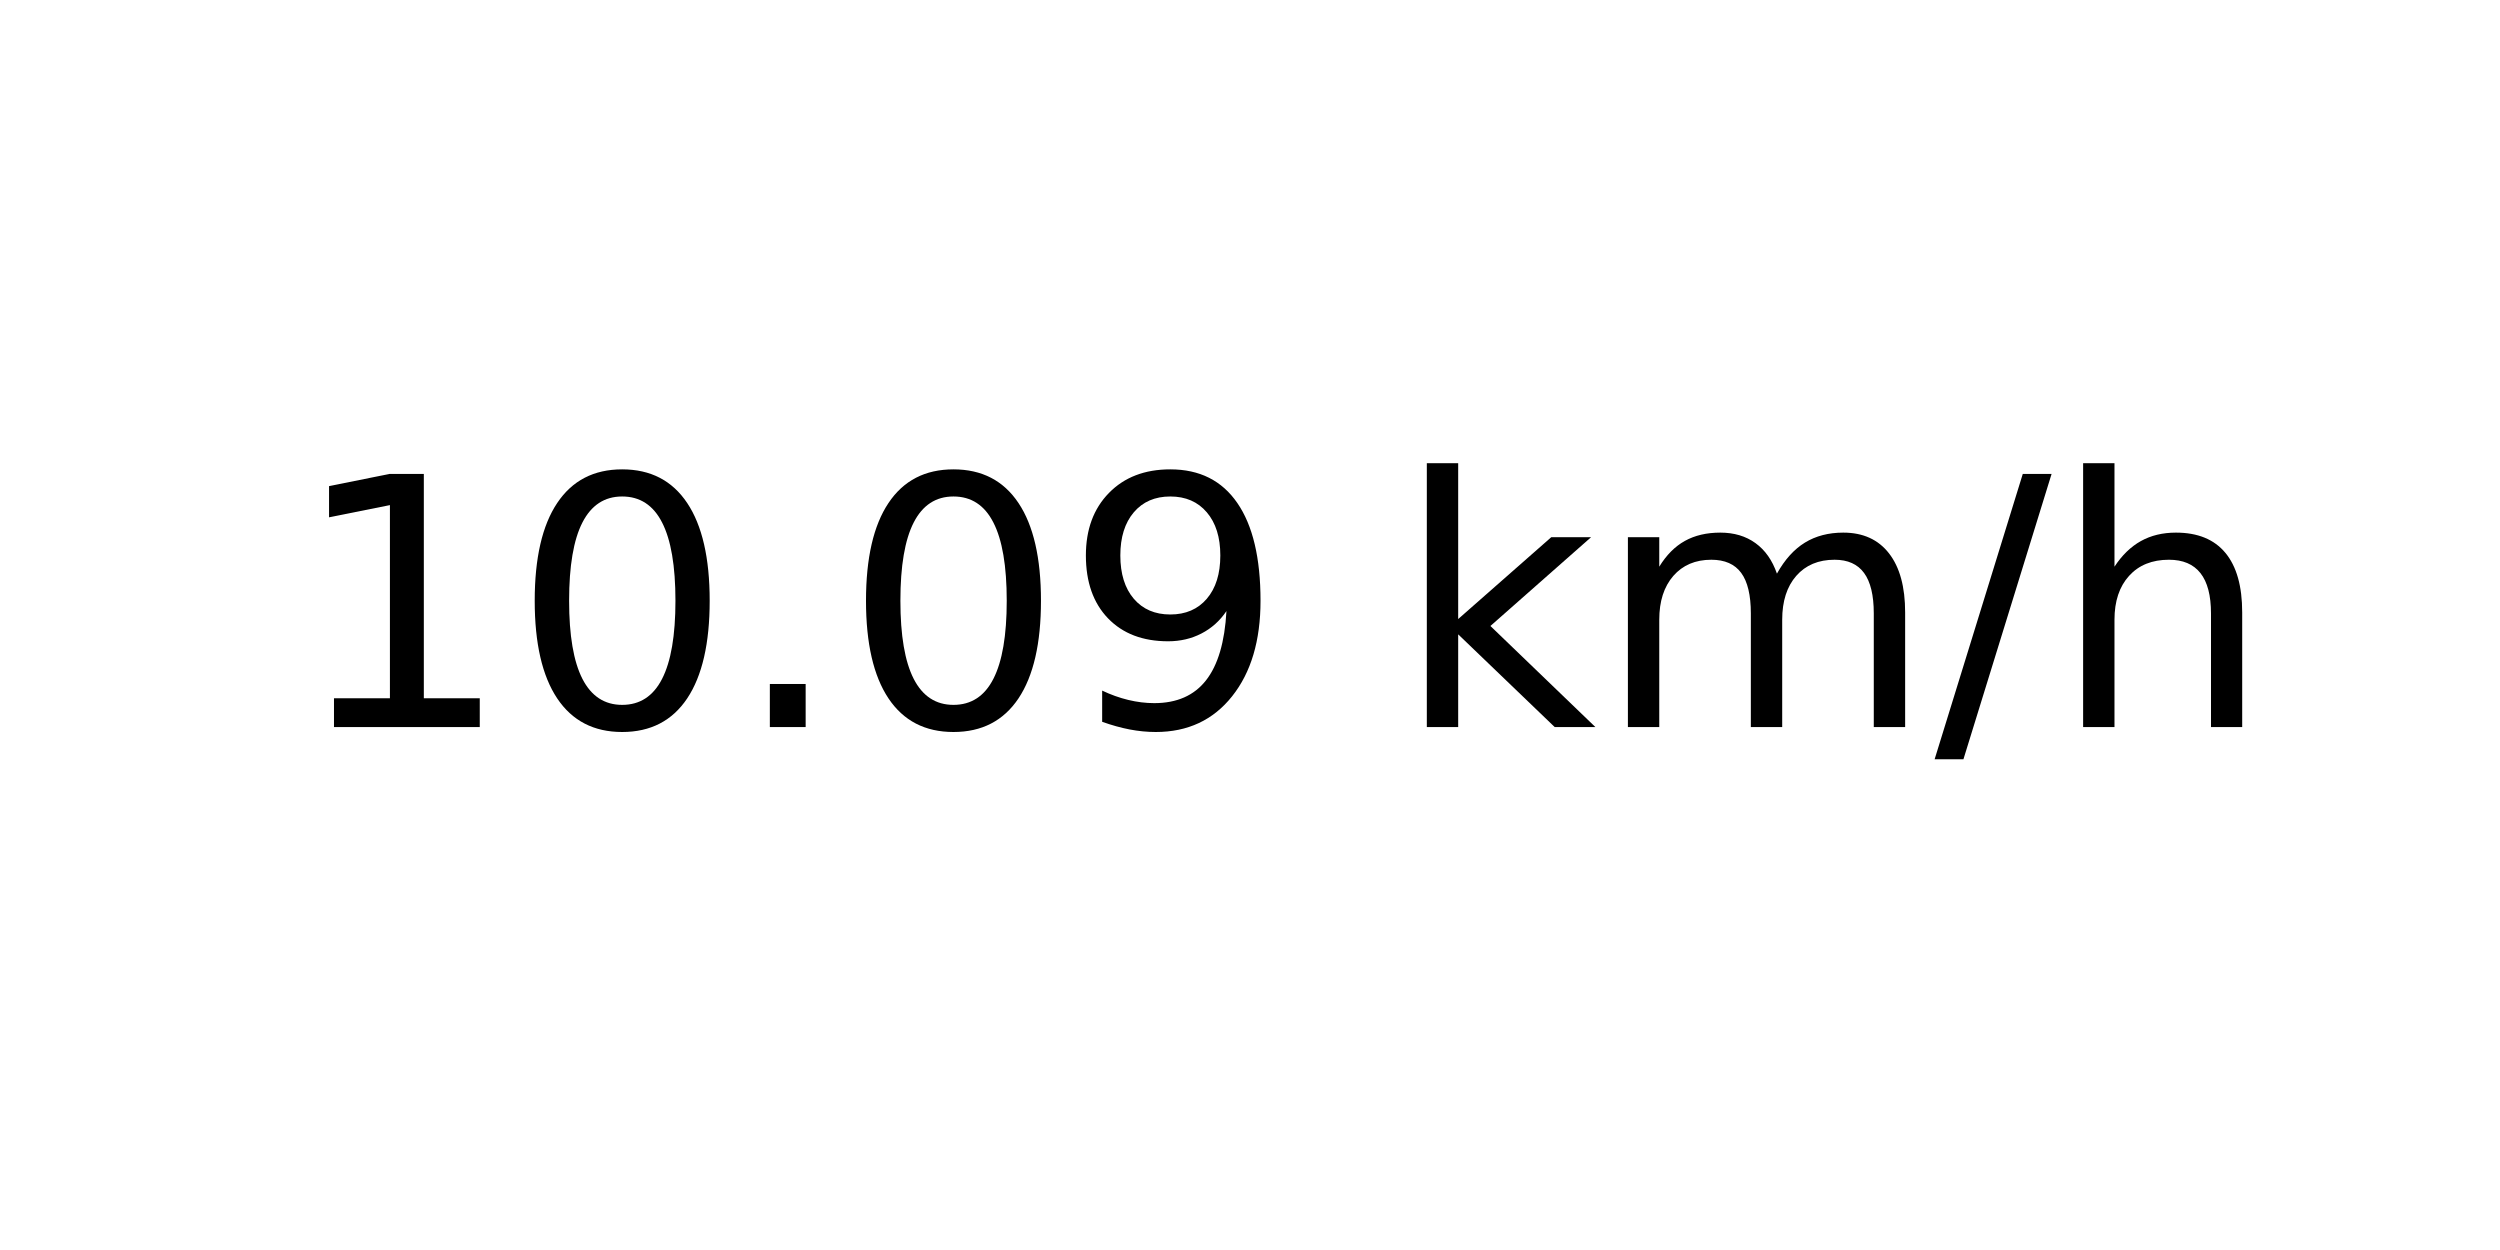
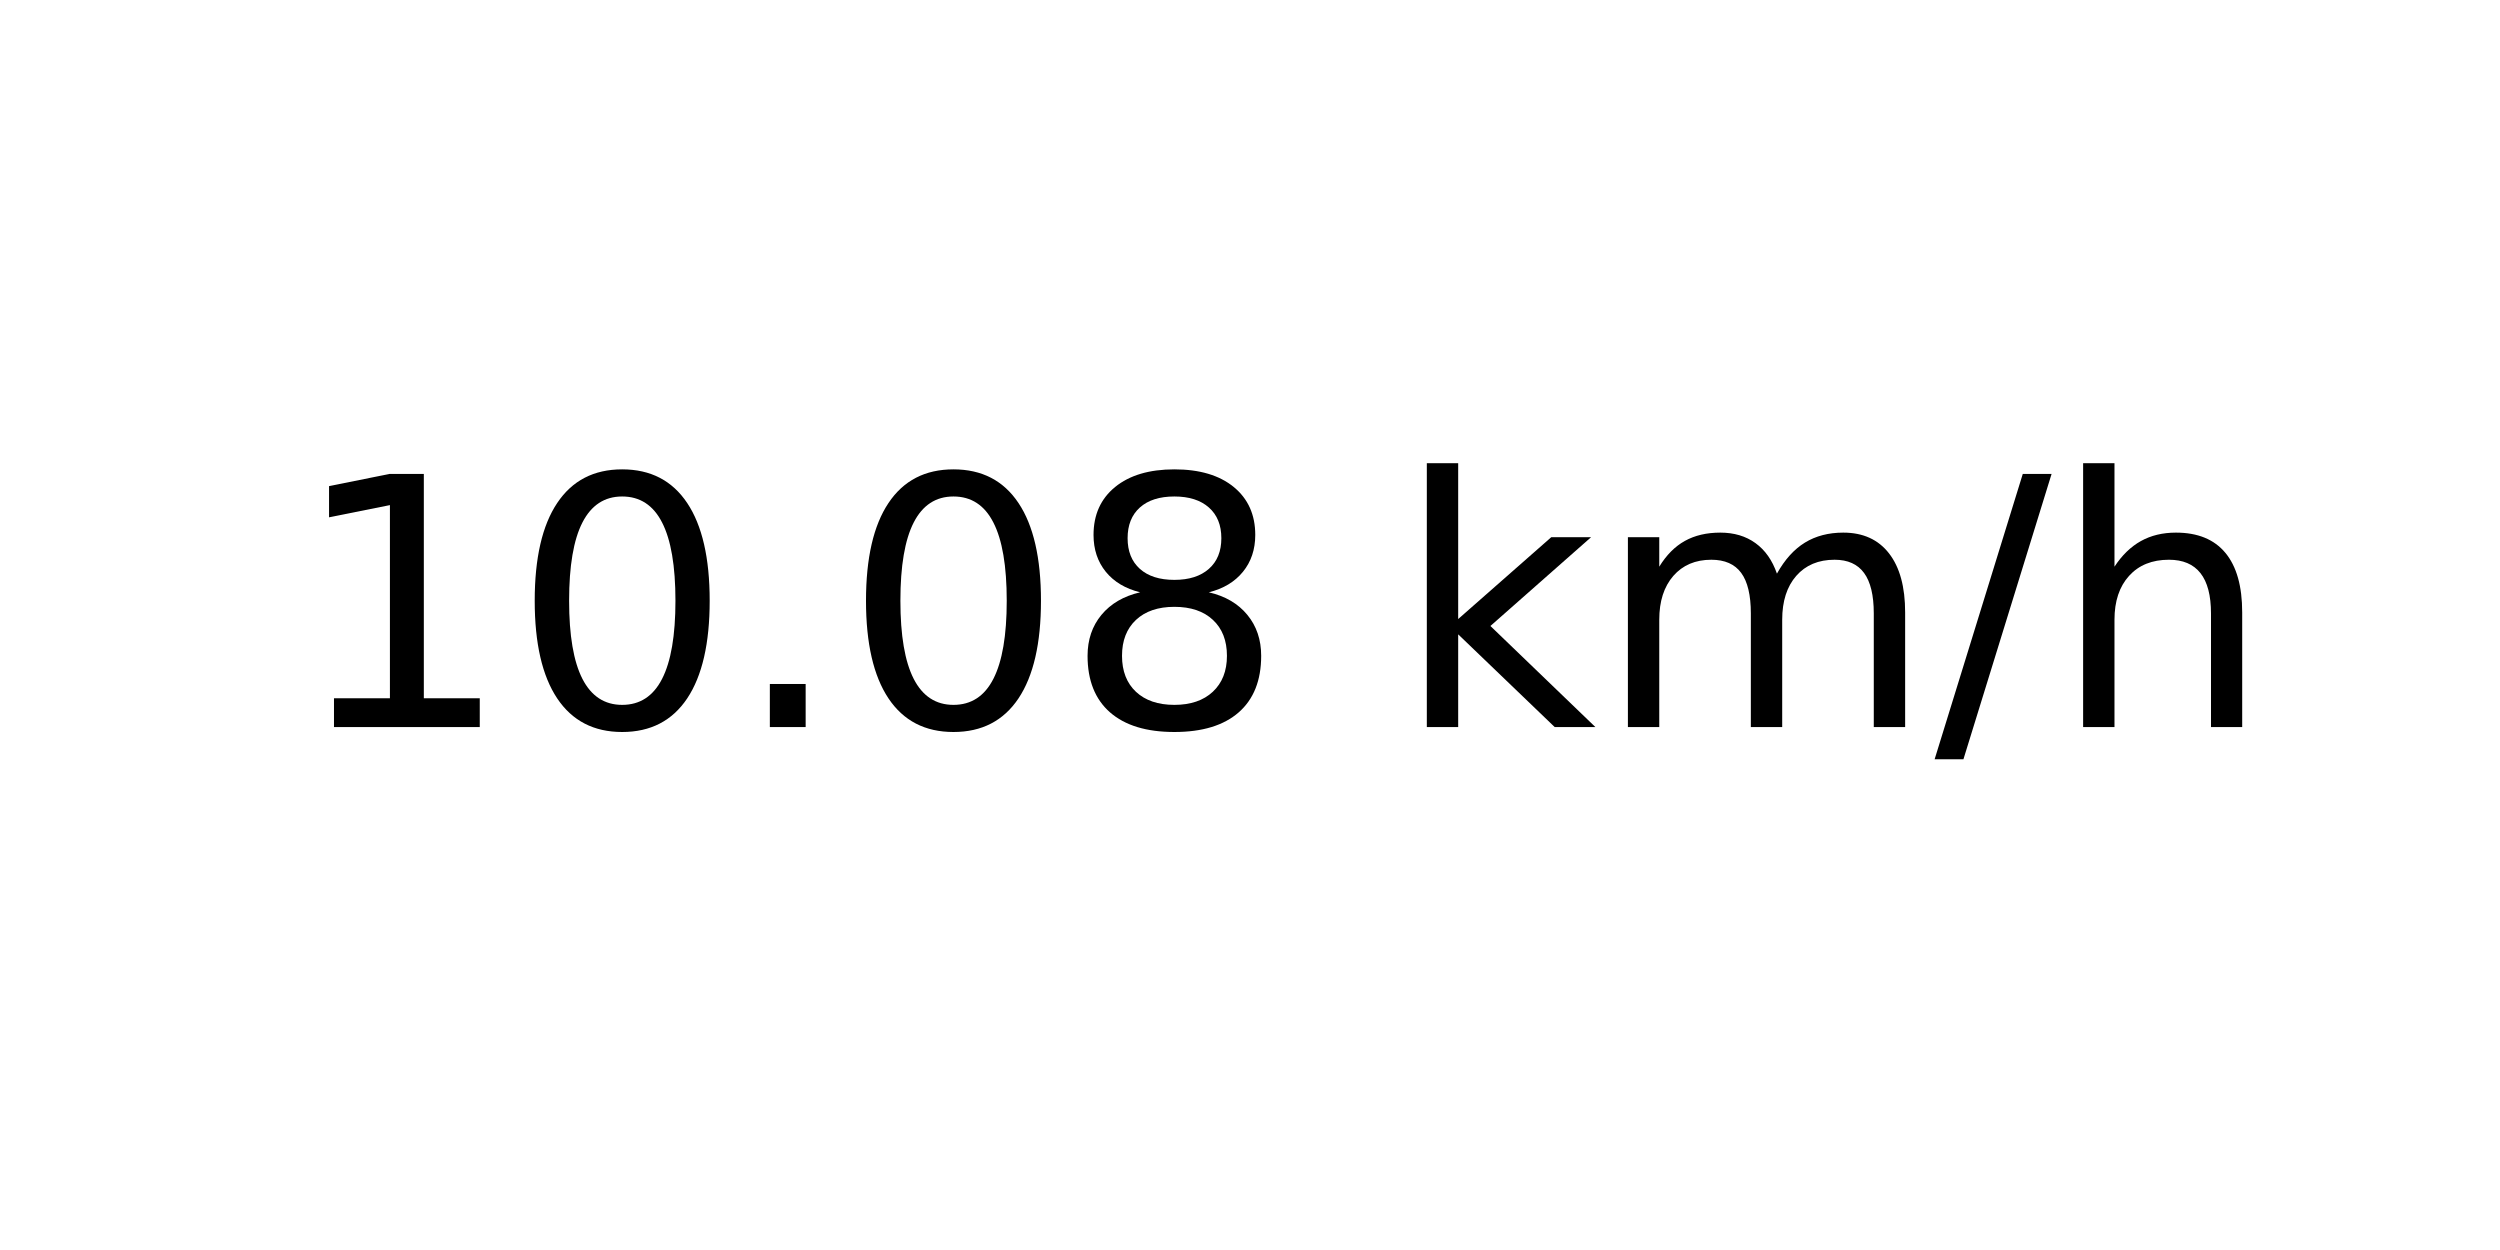
<svg xmlns="http://www.w3.org/2000/svg" xmlns:xlink="http://www.w3.org/1999/xlink" width="72pt" height="36pt" viewBox="0 0 72 36" version="1.1">
  <defs>
    <style type="text/css">*{stroke-linejoin: round; stroke-linecap: butt}</style>
  </defs>
  <g id="figure_1">
    <g id="axes_1">
      <g id="text_1">
        <g transform="translate(8.378125 20.93937) scale(0.1 -0.1)">
          <defs>
            <path id="DejaVuSans-31" d="M 794 531  L 1825 531  L 1825 4091  L 703 3866  L 703 4441  L 1819 4666  L 2450 4666  L 2450 531  L 3481 531  L 3481 0  L 794 0  L 794 531  z " transform="scale(0.015625)" />
            <path id="DejaVuSans-30" d="M 2034 4250  Q 1547 4250 1301 3770  Q 1056 3291 1056 2328  Q 1056 1369 1301 889  Q 1547 409 2034 409  Q 2525 409 2770 889  Q 3016 1369 3016 2328  Q 3016 3291 2770 3770  Q 2525 4250 2034 4250  z M 2034 4750  Q 2819 4750 3233 4129  Q 3647 3509 3647 2328  Q 3647 1150 3233 529  Q 2819 -91 2034 -91  Q 1250 -91 836 529  Q 422 1150 422 2328  Q 422 3509 836 4129  Q 1250 4750 2034 4750  z " transform="scale(0.015625)" />
            <path id="DejaVuSans-2e" d="M 684 794  L 1344 794  L 1344 0  L 684 0  L 684 794  z " transform="scale(0.015625)" />
-             <path id="DejaVuSans-39" d="M 703 97  L 703 672  Q 941 559 1184 500  Q 1428 441 1663 441  Q 2288 441 2617 861  Q 2947 1281 2994 2138  Q 2813 1869 2534 1725  Q 2256 1581 1919 1581  Q 1219 1581 811 2004  Q 403 2428 403 3163  Q 403 3881 828 4315  Q 1253 4750 1959 4750  Q 2769 4750 3195 4129  Q 3622 3509 3622 2328  Q 3622 1225 3098 567  Q 2575 -91 1691 -91  Q 1453 -91 1209 -44  Q 966 3 703 97  z M 1959 2075  Q 2384 2075 2632 2365  Q 2881 2656 2881 3163  Q 2881 3666 2632 3958  Q 2384 4250 1959 4250  Q 1534 4250 1286 3958  Q 1038 3666 1038 3163  Q 1038 2656 1286 2365  Q 1534 2075 1959 2075  z " transform="scale(0.015625)" />
+             <path id="DejaVuSans-38" d="M 2034 2216  Q 1584 2216 1326 1975  Q 1069 1734 1069 1313  Q 1069 891 1326 650  Q 1584 409 2034 409  Q 2484 409 2743 651  Q 3003 894 3003 1313  Q 3003 1734 2745 1975  Q 2488 2216 2034 2216  z M 1403 2484  Q 997 2584 770 2862  Q 544 3141 544 3541  Q 544 4100 942 4425  Q 1341 4750 2034 4750  Q 2731 4750 3128 4425  Q 3525 4100 3525 3541  Q 3525 3141 3298 2862  Q 3072 2584 2669 2484  Q 3125 2378 3379 2068  Q 3634 1759 3634 1313  Q 3634 634 3220 271  Q 2806 -91 2034 -91  Q 1263 -91 848 271  Q 434 634 434 1313  Q 434 1759 690 2068  Q 947 2378 1403 2484  z M 1172 3481  Q 1172 3119 1398 2916  Q 1625 2713 2034 2713  Q 2441 2713 2670 2916  Q 2900 3119 2900 3481  Q 2900 3844 2670 4047  Q 2441 4250 2034 4250  Q 1625 4250 1398 4047  Q 1172 3844 1172 3481  z " transform="scale(0.015625)" />
            <path id="DejaVuSans-20" transform="scale(0.015625)" />
            <path id="DejaVuSans-6b" d="M 581 4863  L 1159 4863  L 1159 1991  L 2875 3500  L 3609 3500  L 1753 1863  L 3688 0  L 2938 0  L 1159 1709  L 1159 0  L 581 0  L 581 4863  z " transform="scale(0.015625)" />
            <path id="DejaVuSans-6d" d="M 3328 2828  Q 3544 3216 3844 3400  Q 4144 3584 4550 3584  Q 5097 3584 5394 3201  Q 5691 2819 5691 2113  L 5691 0  L 5113 0  L 5113 2094  Q 5113 2597 4934 2840  Q 4756 3084 4391 3084  Q 3944 3084 3684 2787  Q 3425 2491 3425 1978  L 3425 0  L 2847 0  L 2847 2094  Q 2847 2600 2669 2842  Q 2491 3084 2119 3084  Q 1678 3084 1418 2786  Q 1159 2488 1159 1978  L 1159 0  L 581 0  L 581 3500  L 1159 3500  L 1159 2956  Q 1356 3278 1631 3431  Q 1906 3584 2284 3584  Q 2666 3584 2933 3390  Q 3200 3197 3328 2828  z " transform="scale(0.015625)" />
            <path id="DejaVuSans-2f" d="M 1625 4666  L 2156 4666  L 531 -594  L 0 -594  L 1625 4666  z " transform="scale(0.015625)" />
            <path id="DejaVuSans-68" d="M 3513 2113  L 3513 0  L 2938 0  L 2938 2094  Q 2938 2591 2744 2837  Q 2550 3084 2163 3084  Q 1697 3084 1428 2787  Q 1159 2491 1159 1978  L 1159 0  L 581 0  L 581 4863  L 1159 4863  L 1159 2956  Q 1366 3272 1645 3428  Q 1925 3584 2291 3584  Q 2894 3584 3203 3211  Q 3513 2838 3513 2113  z " transform="scale(0.015625)" />
          </defs>
          <use xlink:href="#DejaVuSans-31" />
          <use xlink:href="#DejaVuSans-30" x="63.623" />
          <use xlink:href="#DejaVuSans-2e" x="127.246" />
          <use xlink:href="#DejaVuSans-30" x="159.033" />
-           <use xlink:href="#DejaVuSans-39" x="222.656" />
+           <use xlink:href="#DejaVuSans-38" x="222.656" />
          <use xlink:href="#DejaVuSans-20" x="286.279" />
          <use xlink:href="#DejaVuSans-6b" x="318.066" />
          <use xlink:href="#DejaVuSans-6d" x="375.977" />
          <use xlink:href="#DejaVuSans-2f" x="473.389" />
          <use xlink:href="#DejaVuSans-68" x="507.08" />
        </g>
      </g>
    </g>
  </g>
</svg>
